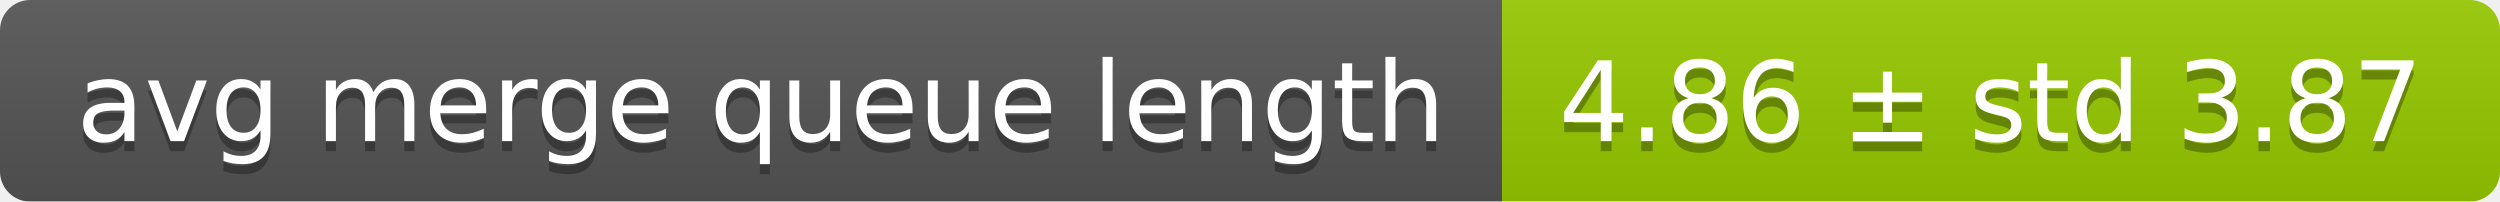
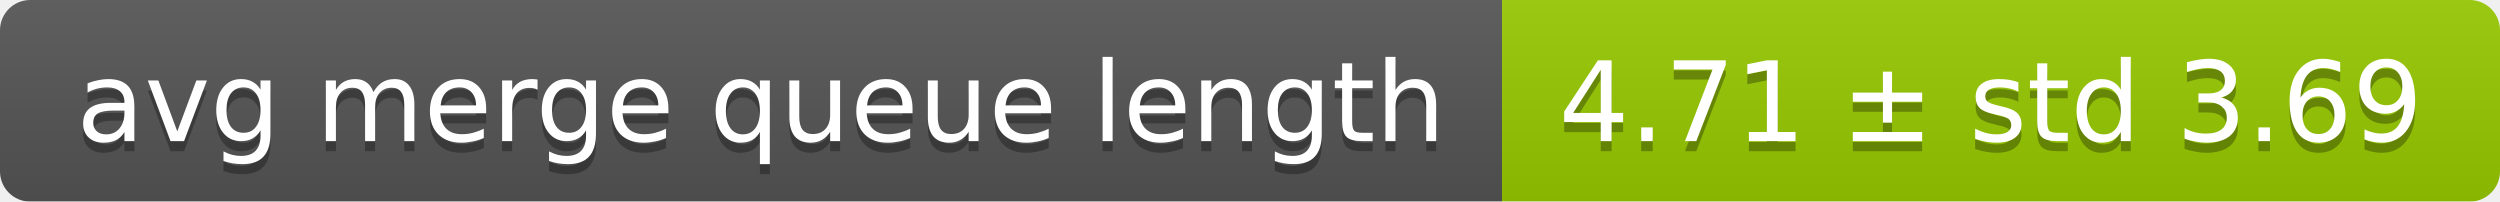
<svg xmlns="http://www.w3.org/2000/svg" width="248" height="20">
  <linearGradient id="smooth" x2="0" y2="100%">
    <stop offset="0" stop-color="#bbb" stop-opacity=".1" />
    <stop offset="1" stop-opacity=".1" />
  </linearGradient>
  <mask id="round">
    <rect width="248" height="20" rx="3" fill="#fff" />
  </mask>
  <g mask="url(#round)">
    <rect width="149" height="20" fill="#555" />
    <rect x="149" width="99" height="20" fill="#97ca00" />
    <rect width="248" height="20" fill="url(#smooth)" />
  </g>
  <g fill="#fff" text-anchor="middle" font-family="DejaVu Sans,Verdana,Geneva,sans-serif" font-size="11">
    <text x="75.5" y="15" fill="#010101" fill-opacity=".3">avg merge queue length</text>
    <text x="75.5" y="14">avg merge queue length</text>
-     <text x="197.5" y="15" fill="#010101" fill-opacity=".3">4.86 ± std 3.87</text>
-     <text x="197.5" y="14">4.86 ± std 3.87</text>
+     <text x="197.5" y="15" fill="#010101" fill-opacity=".3">4.71 ± std 3.69</text>
+     <text x="197.5" y="14">4.71 ± std 3.69</text>
  </g>
</svg>
